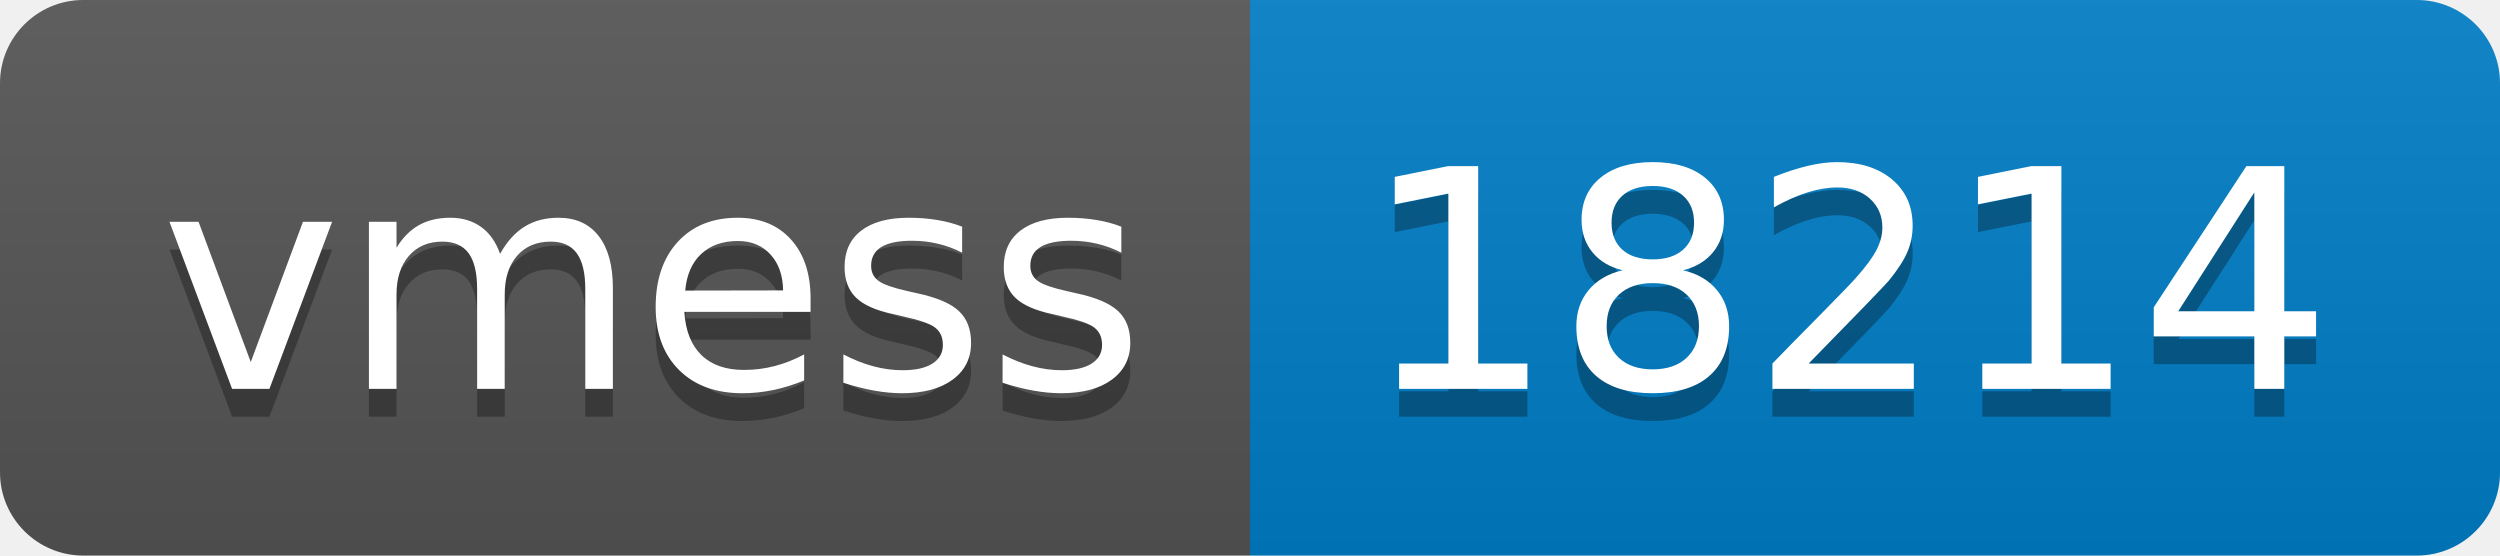
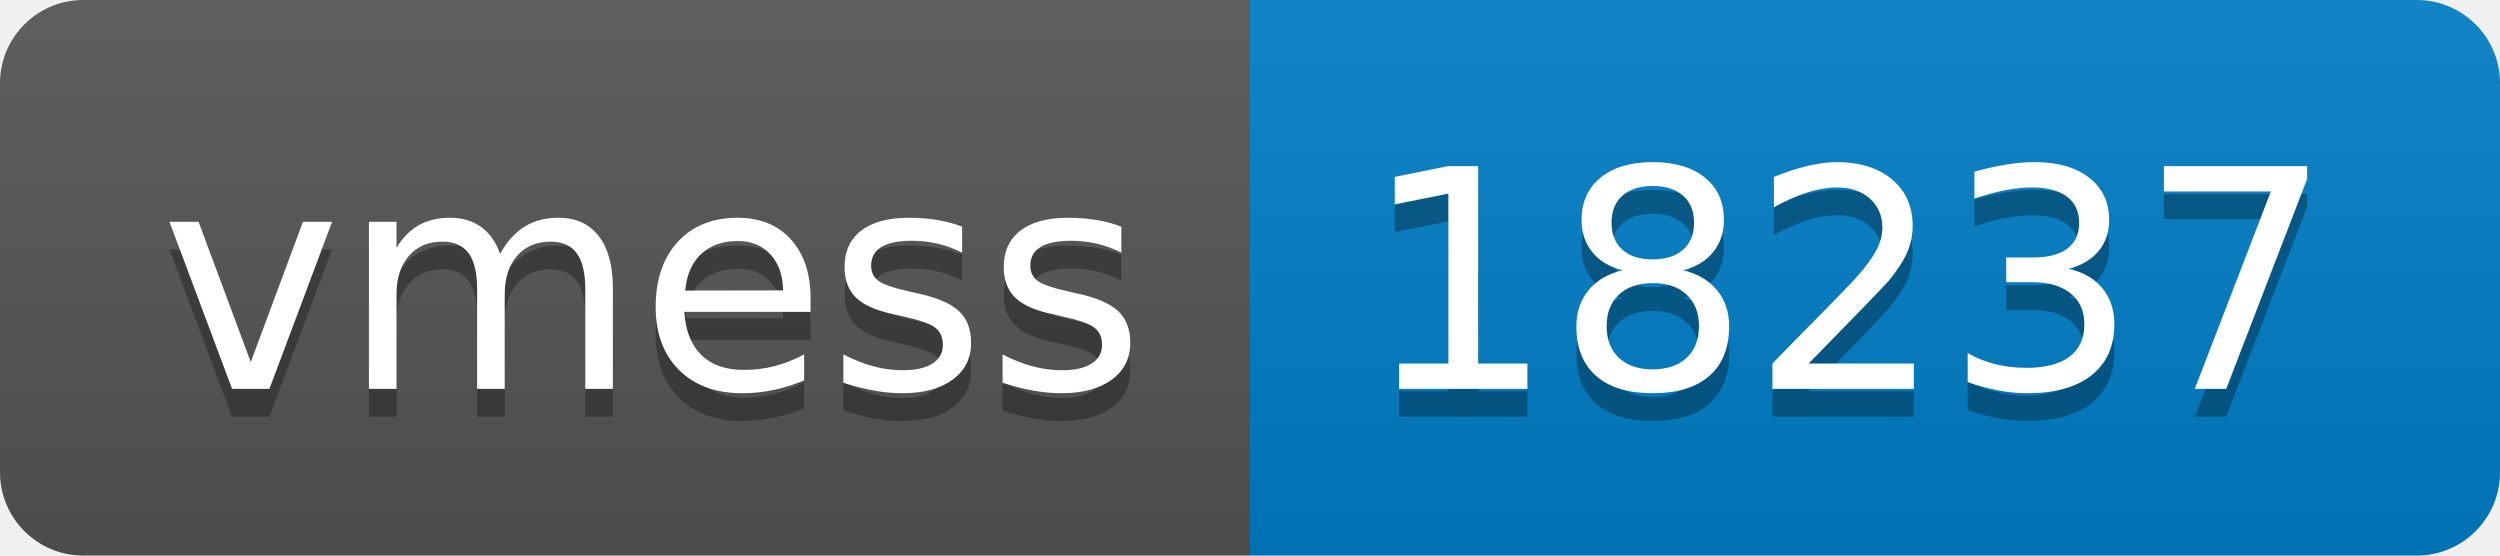
- <svg xmlns="http://www.w3.org/2000/svg" width="90" height="20" role="img" aria-label="vmess: 18214">
+ <svg xmlns="http://www.w3.org/2000/svg" width="90" height="20" role="img" aria-label="vmess: 18237">
  <linearGradient id="s" x2="0" y2="100%">
    <stop offset="0" stop-color="#bbb" stop-opacity=".1" />
    <stop offset="1" stop-opacity=".1" />
  </linearGradient>
  <clipPath id="r">
    <rect width="90" height="20" rx="3" fill="#fff" />
  </clipPath>
  <g clip-path="url(#r)">
    <rect width="45" height="20" fill="#555" />
    <rect x="45" width="45" height="20" fill="#007ec6" />
    <rect width="90" height="20" fill="url(#s)" />
  </g>
  <g fill="#fff" text-anchor="middle" font-family="Verdana,Geneva,DejaVu Sans,sans-serif" text-rendering="geometricPrecision" font-size="110">
    <text aria-hidden="true" x="235" y="150" fill="#010101" fill-opacity=".3" transform="scale(.1)" textLength="350">vmess</text>
    <text x="235" y="140" transform="scale(.1)" fill="#fff" textLength="350">vmess</text>
-     <text aria-hidden="true" x="665" y="150" fill="#010101" fill-opacity=".3" transform="scale(.1)" textLength="350">18214</text>
-     <text x="665" y="140" transform="scale(.1)" fill="#fff" textLength="350">18214</text>
+     <text aria-hidden="true" x="665" y="150" fill="#010101" fill-opacity=".3" transform="scale(.1)" textLength="350">18237</text>
+     <text x="665" y="140" transform="scale(.1)" fill="#fff" textLength="350">18237</text>
  </g>
</svg>
